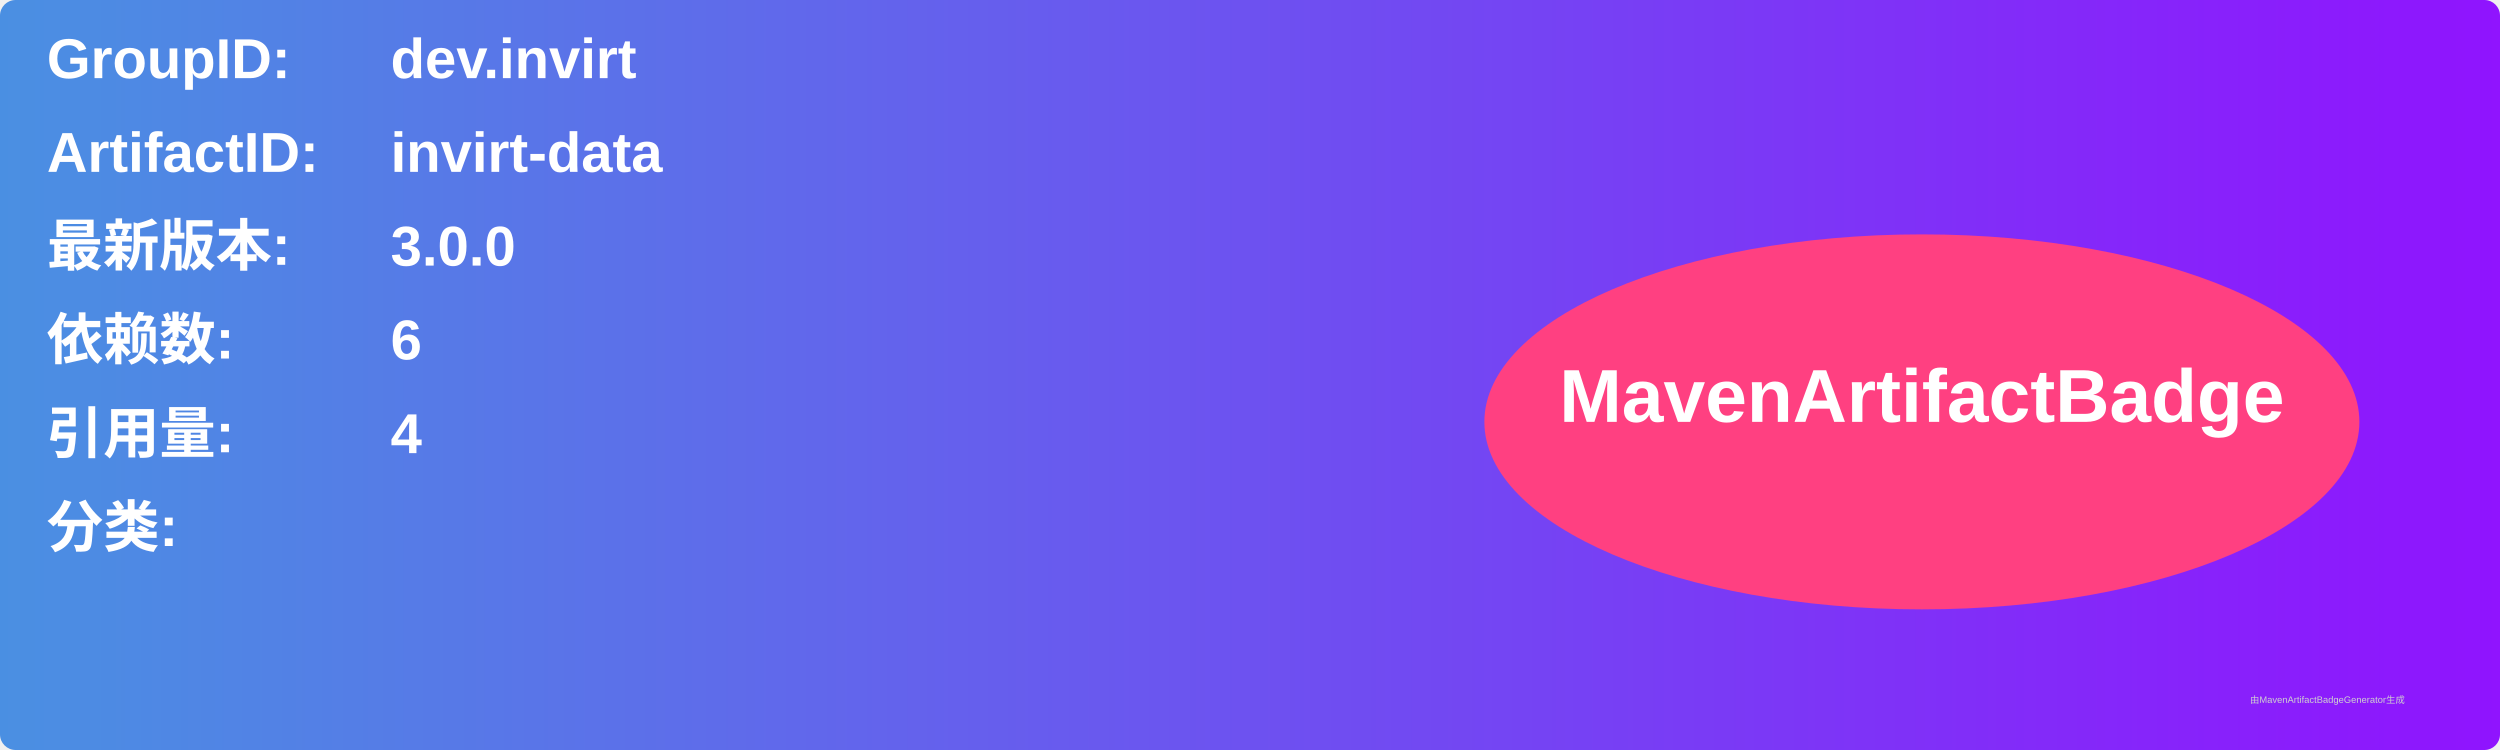
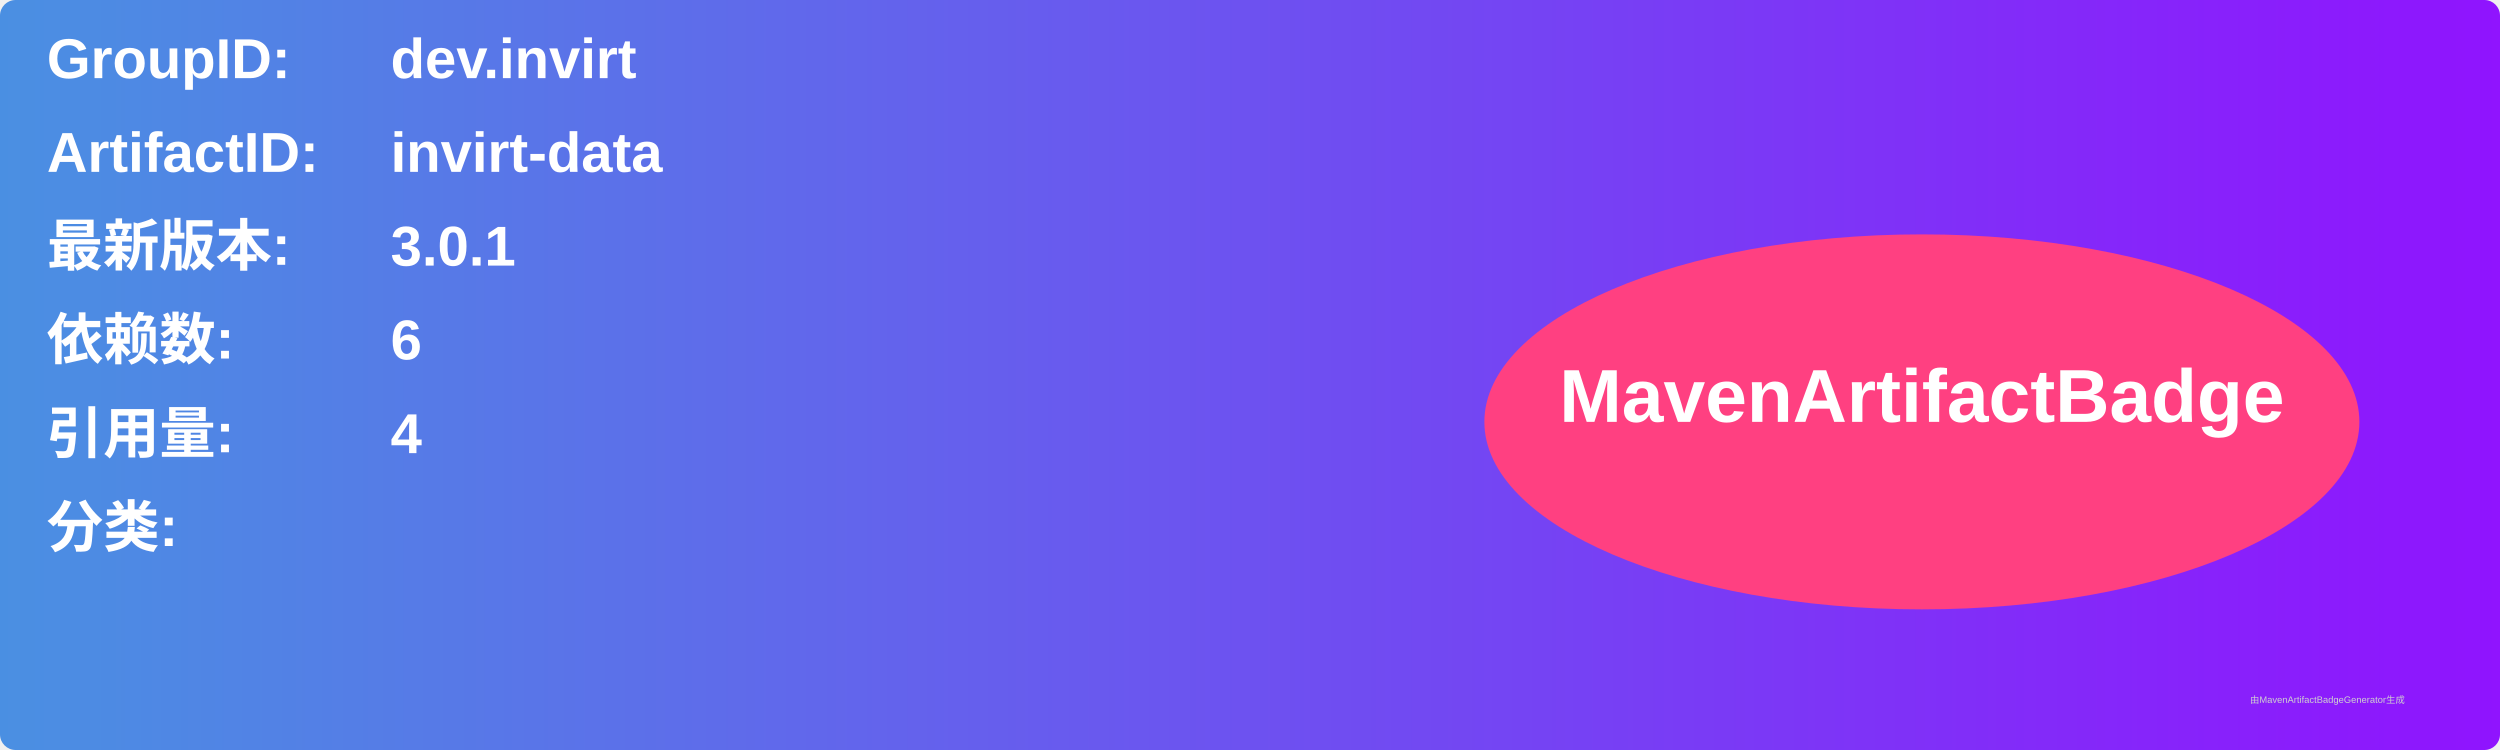
<svg xmlns="http://www.w3.org/2000/svg" width="800" height="240" viewBox="0 0 800 240">
  <linearGradient id="grad" x1="0%" y1="0%" x2="100%" y2="0%">
    <stop offset="0%" stop-color="#4a90e2" />
    <stop offset="100%" stop-color="#9013fe" />
  </linearGradient>
  <rect width="100%" height="100%" rx="5" ry="5" fill="url(#grad)" />
  <g transform="translate(15, 15)">
    <text x="0" y="10" font-family="Arial" font-size="18" fill="white" font-weight="bold" width="260">GroupID:</text>
    <text x="110" y="10" font-family="Arial" font-size="18" fill="white" font-weight="bold" width="460">dev.invirt</text>
    <text x="0" y="40" font-family="Arial" font-size="18" fill="white" font-weight="bold" width="260">ArtifactID:</text>
    <text x="110" y="40" font-family="Arial" font-size="18" fill="white" font-weight="bold" width="460">invirt-data</text>
    <text x="0" y="70" font-family="Arial" font-size="18" fill="white" font-weight="bold">最新版本:</text>
    <text x="110" y="70" font-family="Arial" font-size="18" fill="white" font-weight="bold">
-       <tspan font-weight="bold">3.0.0</tspan>
+       <tspan font-weight="bold">3.0.1</tspan>
    </text>
    <text x="0" y="100" font-family="Arial" font-size="18" fill="white" font-weight="bold">依赖数: </text>
    <text x="110" y="100" font-family="Arial" font-size="18" fill="white">
      <tspan font-weight="bold">6</tspan>
    </text>
    <text x="0" y="130" font-family="Arial" font-size="18" fill="white" font-weight="bold">引用量: </text>
    <text x="110" y="130" font-family="Arial" font-size="18" fill="white">
      <tspan font-weight="bold">4</tspan>
    </text>
    <text x="0" y="160" font-family="Arial" font-size="18" fill="white" font-weight="bold">分类:</text>
    <text x="10" y="190" font-family="Arial" font-size="10" fill="white">
      <tspan font-weight="bold" />
    </text>
    <ellipse cx="600" cy="120" rx="140" ry="60" fill="#ff4081" />
    <text x="600" y="120" text-anchor="middle" font-family="Arial" font-size="24" fill="white" font-weight="bold">MavenArtifactBadge</text>
  </g>
  <text x="720" y="225" font-family="Arial" font-size="3" fill="#d0d0d0">由MavenArtifactBadgeGenerator生成</text>
</svg>
